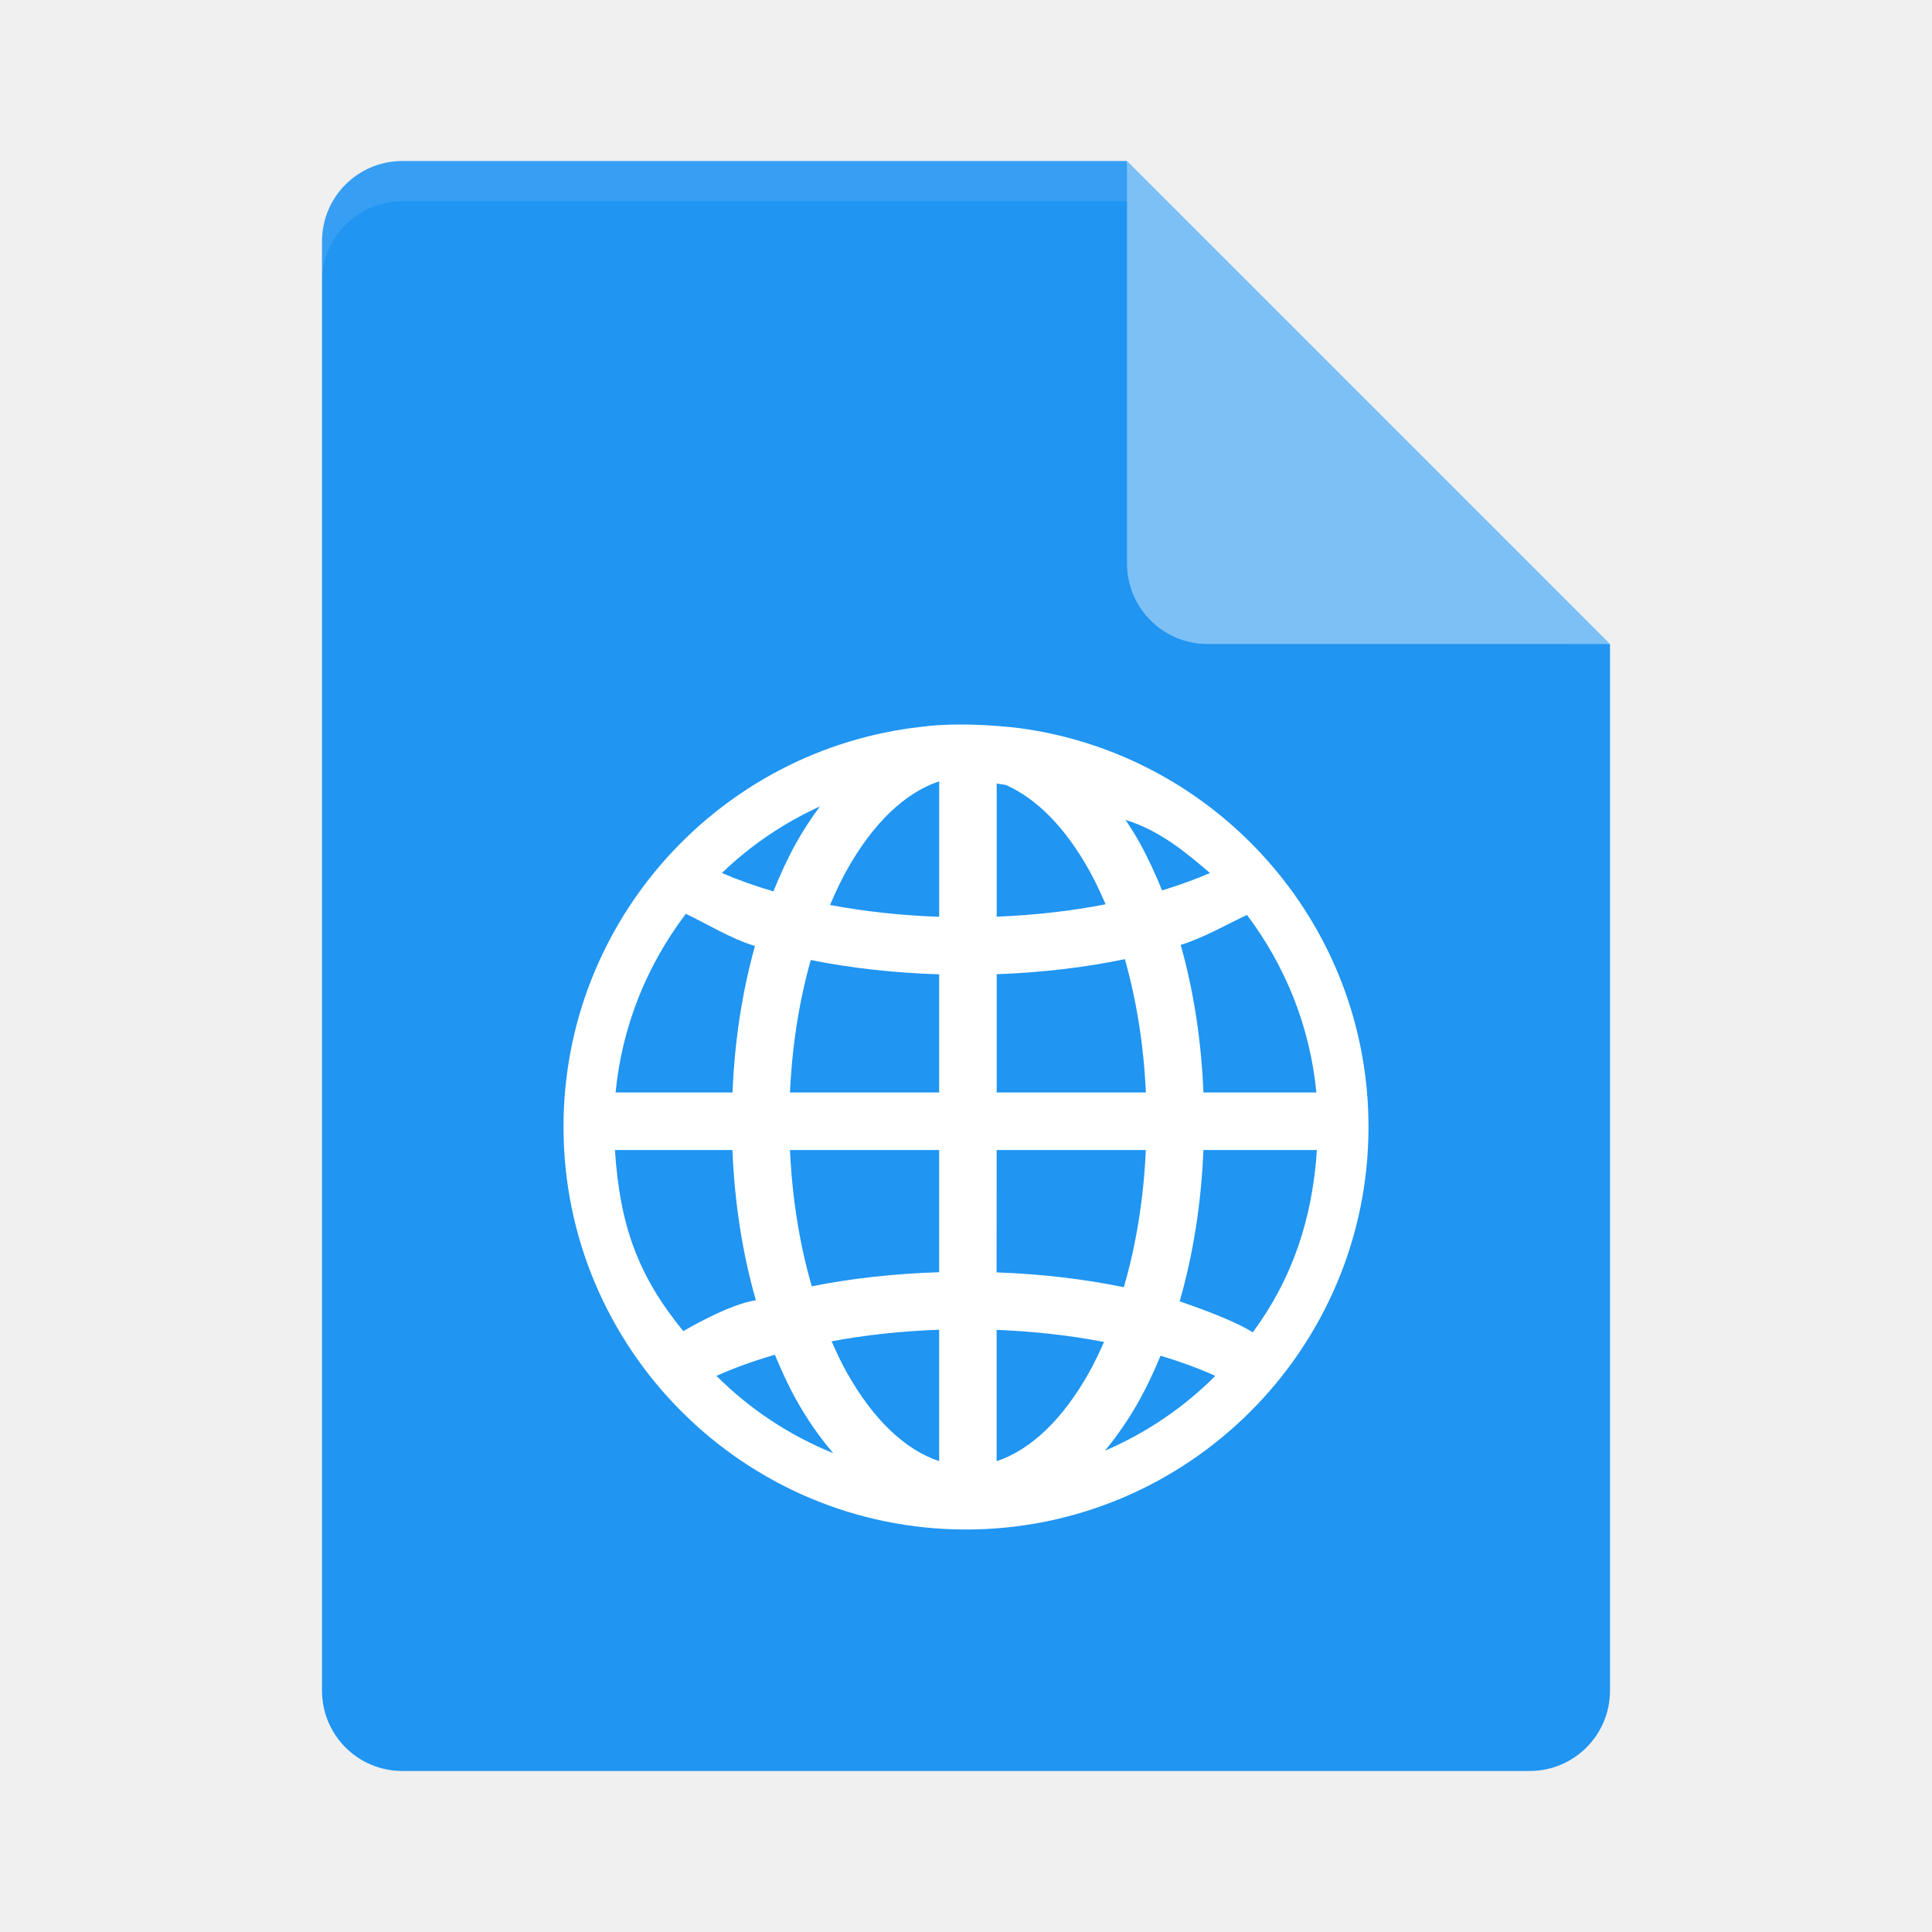
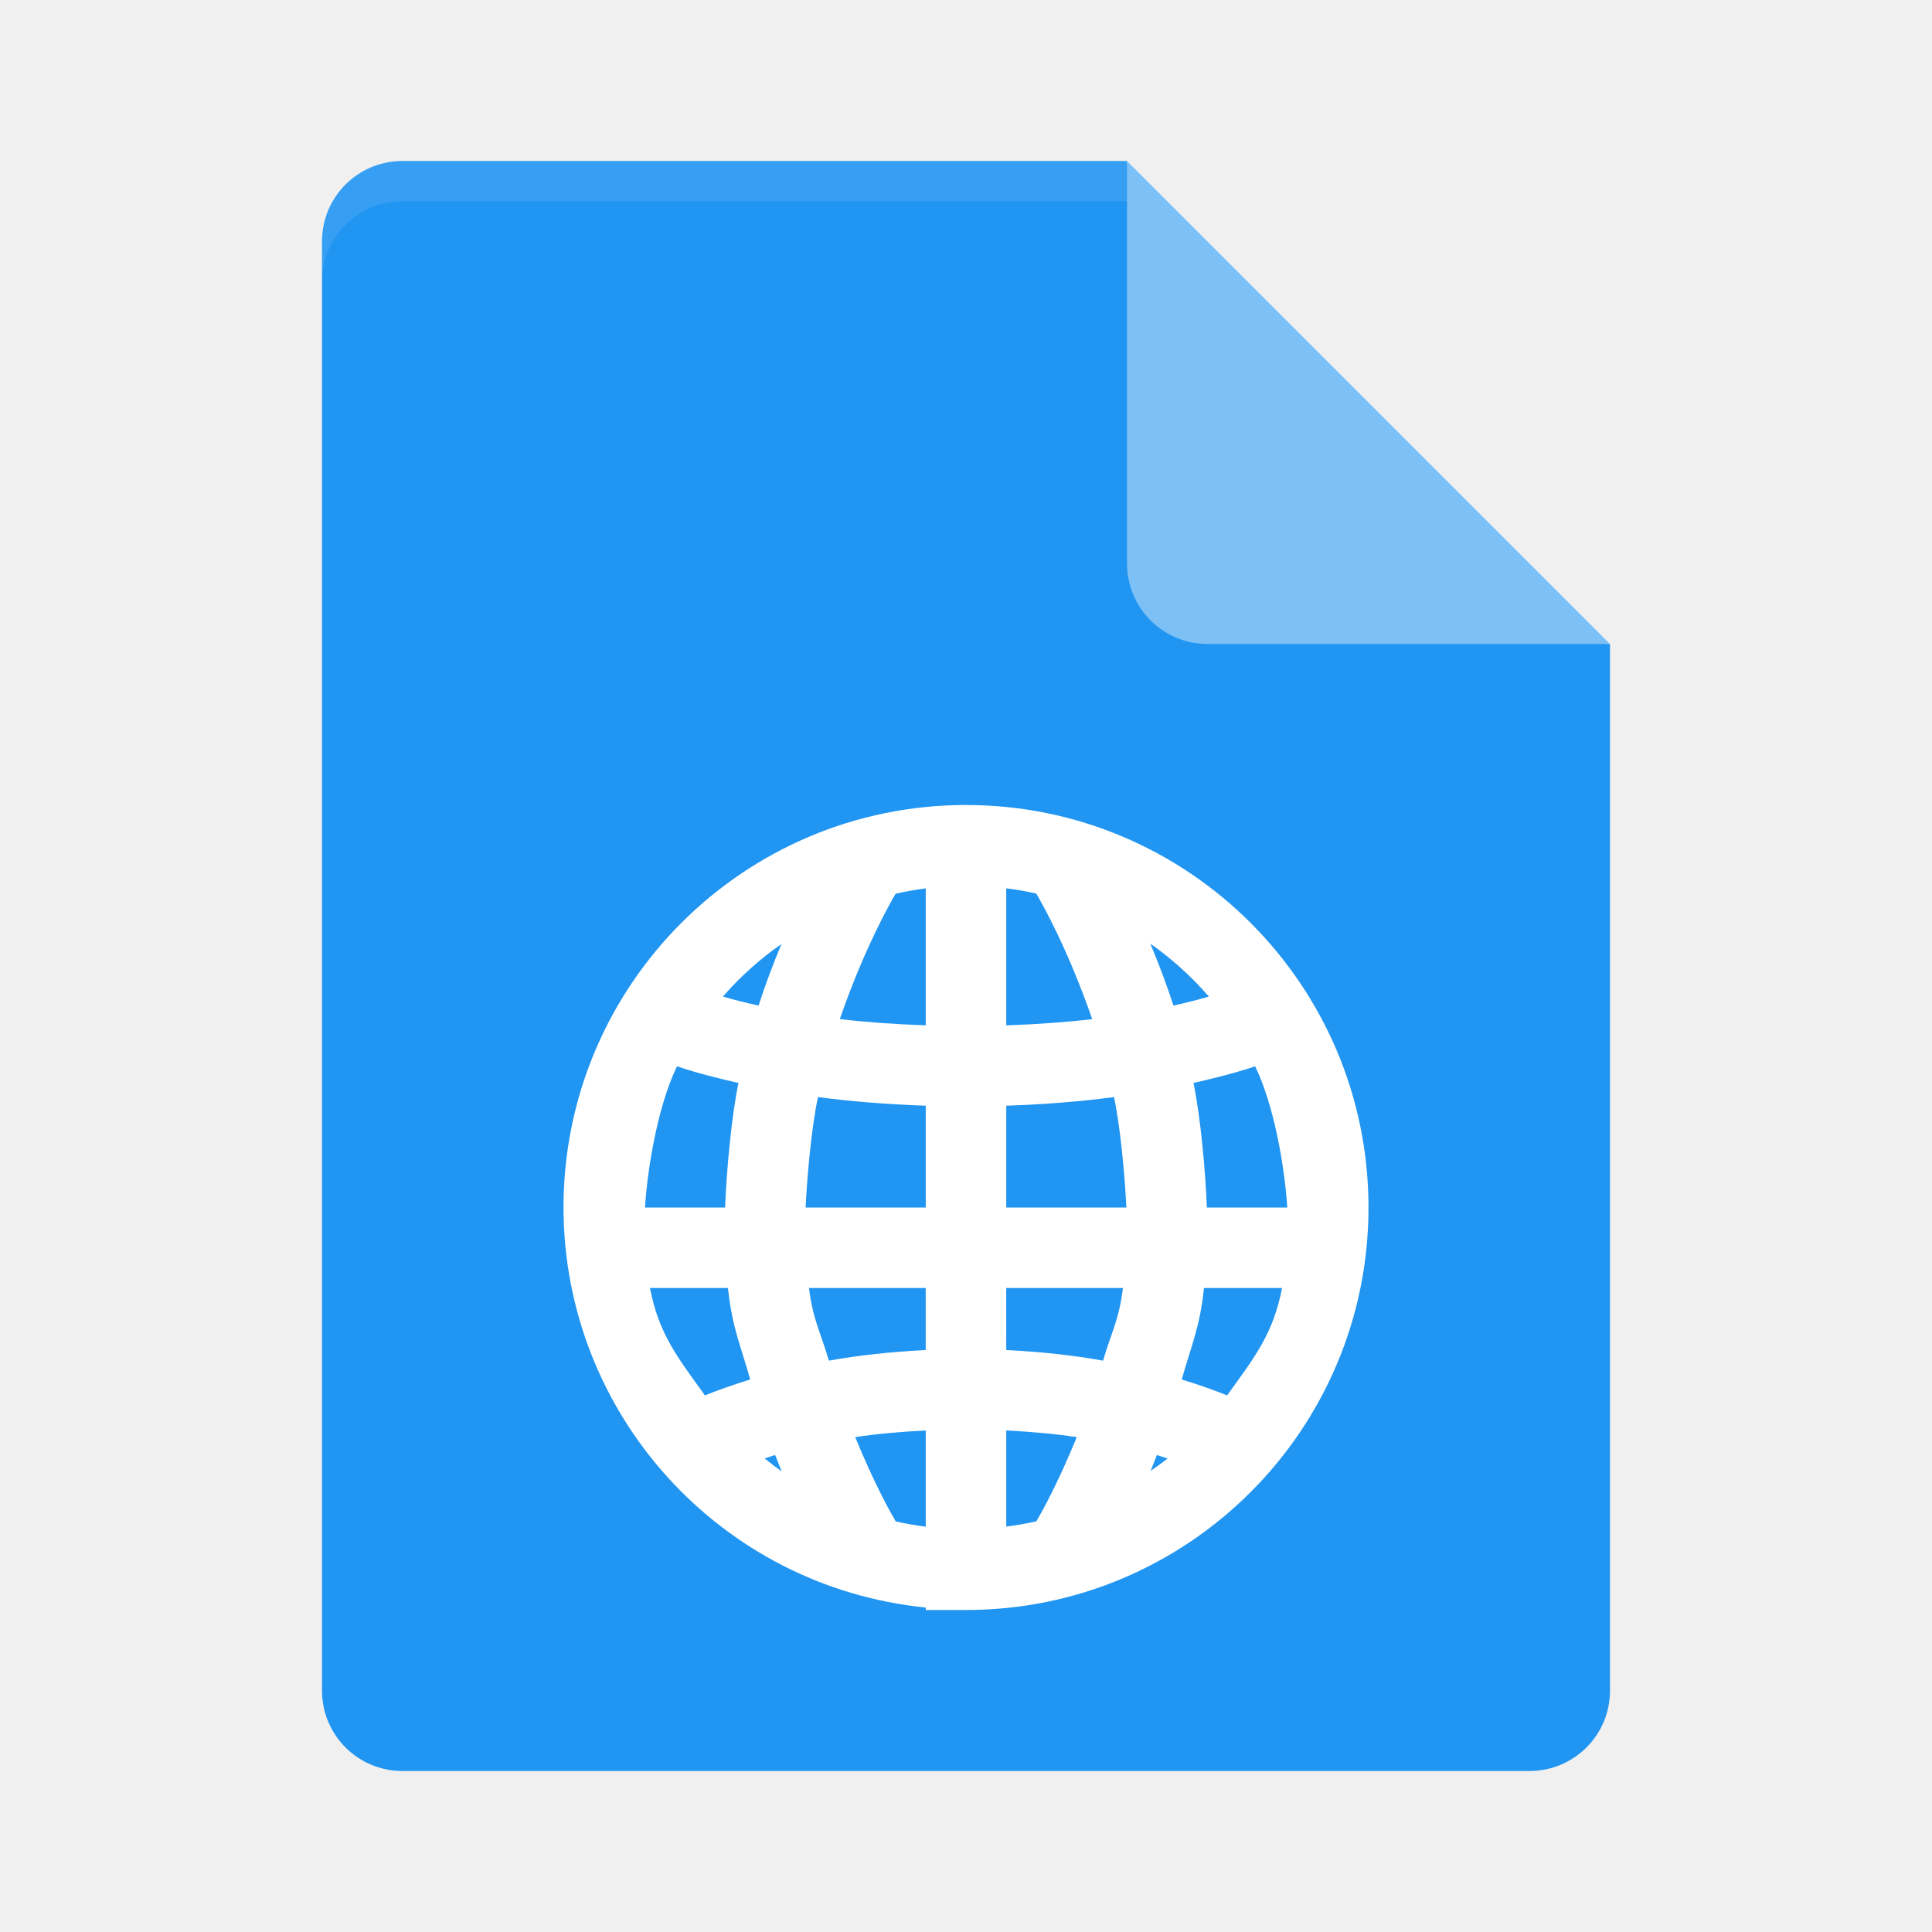
<svg xmlns="http://www.w3.org/2000/svg" height="48" width="48" version="1">
  <path d="m10 4c-1.108 0-2 0.892-2 2v36c0 1.108 0.892 2 2 2h28c1.108 0 2-0.892 2-2v-26l-11-1-1-11z" fill="#2095f2" />
-   <path fill-rule="evenodd" fill="#fff" d="m22.879 18.059c-4.989 0.559-8.879 4.799-8.879 9.938 0 5.517 4.484 10.003 9.999 10.003 5.516 0 10.001-4.486 10.001-10.003 0-5.065-3.783-9.251-8.669-9.906 0 0-1.365-0.181-2.452-0.032zm0.455 1.352v3.367c-0.955-0.034-1.868-0.135-2.712-0.294 0.127-0.297 0.26-0.583 0.404-0.844 0.668-1.203 1.475-1.953 2.307-2.228zm1.428 0.056c0.075 0.012 0.151 0.021 0.226 0.035 0.752 0.329 1.475 1.044 2.082 2.138 0.142 0.256 0.273 0.536 0.398 0.827-0.84 0.164-1.752 0.27-2.706 0.308zm-4.392 0.569c-0.21 0.286-0.411 0.585-0.591 0.91-0.208 0.373-0.393 0.778-0.564 1.2-0.46-0.135-0.888-0.288-1.279-0.457 0.707-0.681 1.529-1.241 2.434-1.653zm7.596 0.335c0.843 0.262 1.488 0.797 2.096 1.319-0.366 0.158-0.763 0.302-1.191 0.432-0.168-0.413-0.349-0.809-0.552-1.175-0.111-0.2-0.23-0.389-0.353-0.575zm-10.935 2.343c0.015 0.054-0.025-0.072-0.006-0.017 0.515 0.24 1.127 0.625 1.732 0.806-0.312 1.117-0.506 2.344-0.558 3.64h-2.905c0.16-1.658 0.787-3.174 1.738-4.429zm13.946 0.012c0.946 1.253 1.569 2.764 1.728 4.416h-2.806c-0.053-1.307-0.248-2.542-0.565-3.666 0.57-0.175 1.139-0.508 1.629-0.736 0.021-0.05-0.003 0.035 0.015-0.014zm-3.03 1.104c0.284 1.001 0.468 2.121 0.522 3.313h-3.707v-2.939c1.122-0.041 2.194-0.168 3.186-0.374zm-7.804 0.021c0.994 0.201 2.068 0.32 3.19 0.356v2.936h-3.706c0.053-1.184 0.235-2.296 0.516-3.292zm-4.865 4.721h2.919c0.054 1.333 0.255 2.593 0.583 3.734-0.642 0.083-1.747 0.733-1.804 0.765-1.122-1.371-1.576-2.617-1.698-4.5zm4.349 0h3.706v3.036c-1.113 0.035-2.178 0.153-3.165 0.35-0.296-1.019-0.486-2.166-0.541-3.387zm5.134 0h3.707c-0.055 1.229-0.247 2.383-0.547 3.408-0.984-0.203-2.048-0.328-3.161-0.368zm5.137 0h2.82c-0.112 1.73-0.624 3.219-1.593 4.529-0.454-0.286-1.282-0.585-1.817-0.77 0.332-1.148 0.536-2.417 0.59-3.759zm-6.565 4.465v3.265c-0.832-0.276-1.639-1.023-2.307-2.226-0.13-0.234-0.25-0.488-0.365-0.752 0.833-0.155 1.732-0.254 2.672-0.287zm1.428 0.003c0.94 0.038 1.838 0.14 2.668 0.3-0.114 0.258-0.232 0.507-0.36 0.737-0.668 1.203-1.476 1.95-2.308 2.226zm-5.509 0.618c0.161 0.389 0.333 0.765 0.526 1.112 0.273 0.491 0.584 0.937 0.923 1.334-1.094-0.445-2.08-1.099-2.9-1.921 0.436-0.196 0.924-0.372 1.451-0.525zm9.582 0.025c0.493 0.147 0.949 0.315 1.361 0.5-0.781 0.783-1.712 1.417-2.744 1.86 0.318-0.381 0.608-0.808 0.866-1.273 0.189-0.34 0.358-0.707 0.516-1.087z" />
  <path opacity=".1" d="m10 4c-1.108 0-2 0.892-2 2v1c0-1.108 0.892-2 2-2h18l11 11h1l-12-12z" fill="#fff" />
  <path d="m28 4v10c0 1.105 0.895 2 2 2h10l-12-12z" fill="#7cc0f5" />
+   <path style="opacity:1;fill:#ffffff;fill-opacity:1" d="m 24,20 c -5.523,0 -10,4.477 -10,10 0.005,5.132 3.894,9.426 9,9.939 L 23,40 l 1,0 c 5.523,0 10,-4.477 10,-10 0,-5.523 -4.477,-10 -10,-10 z m 1,2.07 c 0.251,0.032 0.5,0.075 0.746,0.131 0.149,0.252 0.792,1.392 1.389,3.119 C 26.507,25.394 25.793,25.447 25,25.475 Z m -2,0.002 0,3.402 c -0.793,-0.027 -1.507,-0.081 -2.135,-0.154 0.595,-1.725 1.236,-2.862 1.387,-3.117 0.247,-0.055 0.497,-0.099 0.748,-0.131 z m 5.58,1.373 c 0.536,0.377 1.024,0.818 1.453,1.314 -0.223,0.066 -0.521,0.144 -0.879,0.225 -0.183,-0.566 -0.379,-1.071 -0.574,-1.539 z m -9.166,0.01 c -0.193,0.465 -0.386,0.967 -0.568,1.529 -0.36,-0.081 -0.661,-0.158 -0.885,-0.225 0.429,-0.493 0.917,-0.931 1.453,-1.305 z m -2.594,3.037 c 0.188,0.068 0.672,0.219 1.527,0.414 -0.172,0.823 -0.299,2.189 -0.332,3.094 l -1.99,0 c 0.066,-1.045 0.336,-2.567 0.795,-3.508 z m 14.363,0 c 0.461,0.941 0.732,2.463 0.799,3.508 l -1.998,0 c -0.033,-0.905 -0.16,-2.271 -0.332,-3.094 0.859,-0.196 1.345,-0.347 1.531,-0.414 z M 20.322,27.256 C 21.104,27.361 21.998,27.436 23,27.471 l 0,2.529 -2.984,0 c 0.034,-0.773 0.15,-2.026 0.307,-2.744 z m 7.355,0 c 0.156,0.718 0.272,1.971 0.307,2.744 l -2.984,0 0,-2.529 c 1.002,-0.035 1.896,-0.11 2.678,-0.215 z m -11.529,4.744 1.938,0 c 0.105,0.989 0.311,1.412 0.553,2.273 -0.441,0.136 -0.816,0.27 -1.125,0.395 -0.68,-0.944 -1.146,-1.525 -1.365,-2.668 z m 3.951,0 2.9,0 0,1.541 c -0.881,0.045 -1.69,0.134 -2.406,0.264 -0.209,-0.724 -0.392,-0.992 -0.494,-1.805 z m 4.9,0 2.9,0 C 27.798,32.813 27.616,33.081 27.406,33.805 26.69,33.675 25.881,33.586 25,33.541 Z m 4.914,0 1.939,0 c -0.219,1.143 -0.685,1.724 -1.365,2.668 -0.309,-0.125 -0.685,-0.259 -1.127,-0.395 0.242,-0.861 0.448,-1.284 0.553,-2.273 z M 23,35.539 l 0,2.391 c -0.251,-0.032 -0.5,-0.075 -0.746,-0.131 -0.117,-0.199 -0.521,-0.908 -1.006,-2.094 0.524,-0.08 1.12,-0.133 1.752,-0.166 z m 2,0 c 0.632,0.033 1.228,0.086 1.752,0.166 -0.484,1.183 -0.885,1.891 -1.004,2.092 C 25.501,37.852 25.251,37.896 25,37.928 Z m -5.742,0.611 c 0.055,0.142 0.107,0.273 0.162,0.406 -0.145,-0.103 -0.286,-0.21 -0.424,-0.322 0.086,-0.028 0.168,-0.056 0.262,-0.084 z m 9.484,0 c 0.096,0.029 0.18,0.057 0.268,0.086 -0.138,0.107 -0.279,0.21 -0.424,0.309 0.054,-0.129 0.103,-0.257 0.156,-0.395 z" />
</svg>
